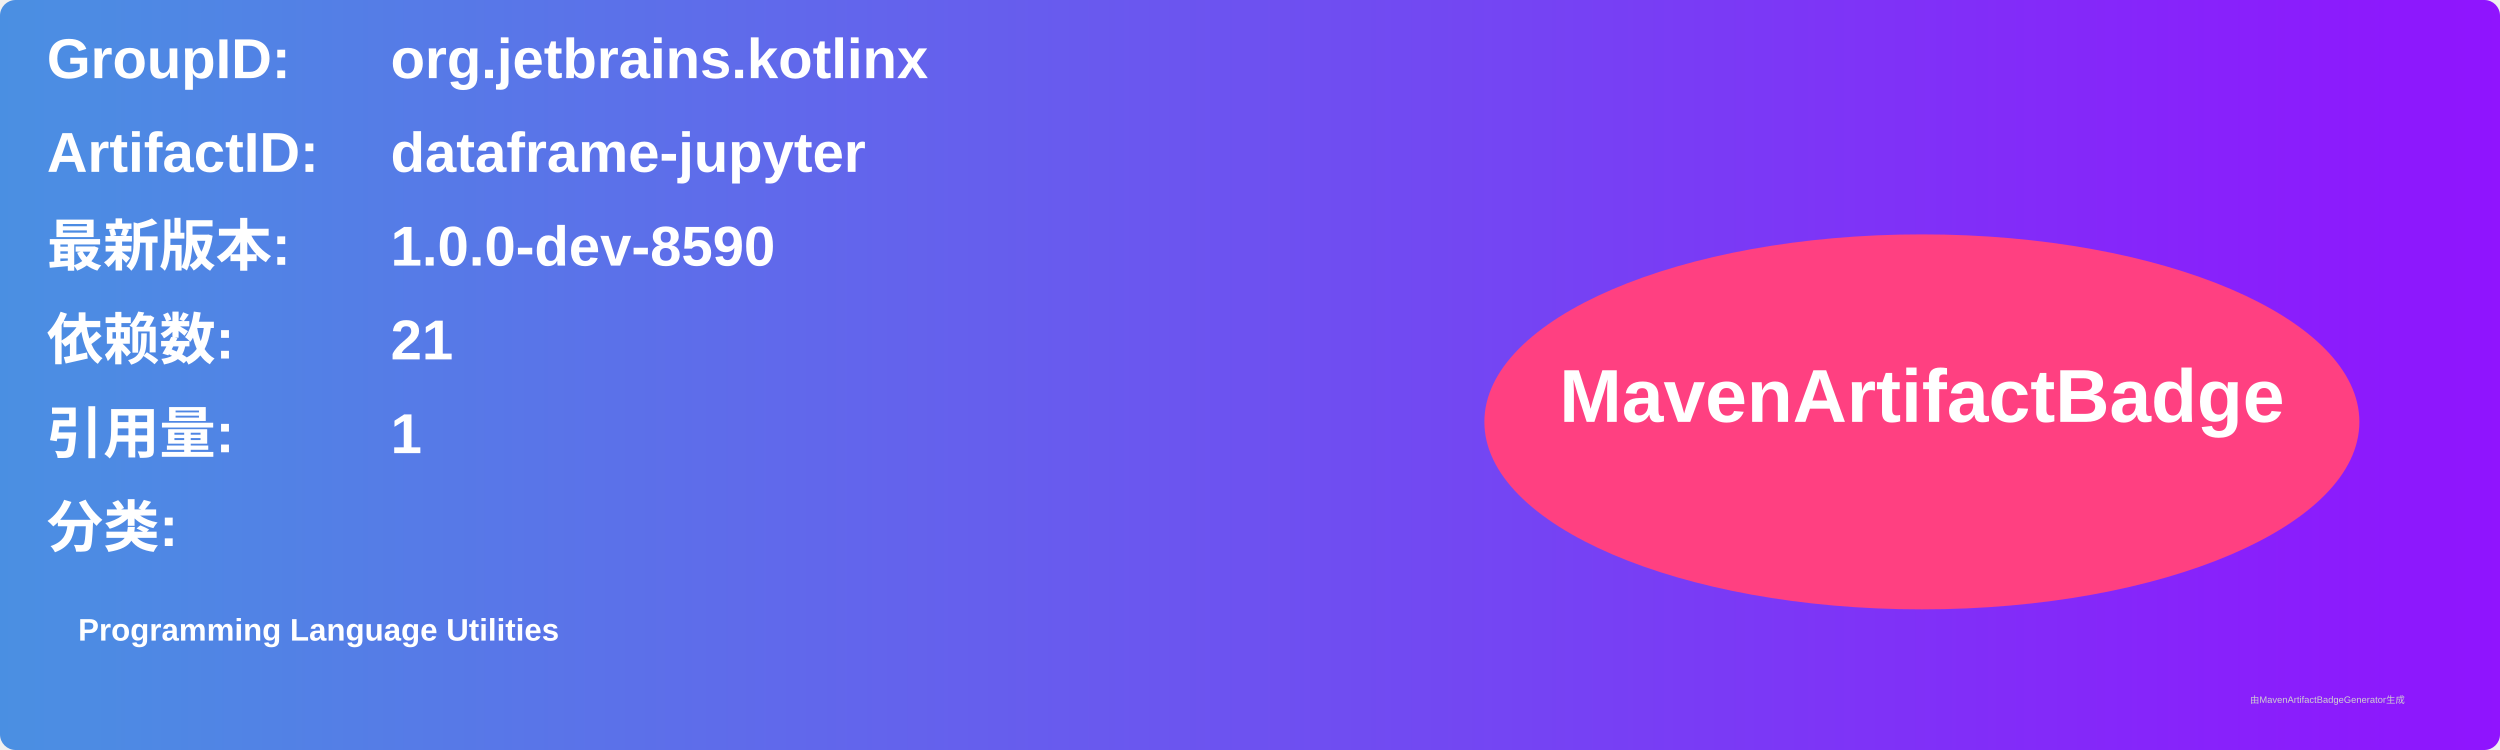
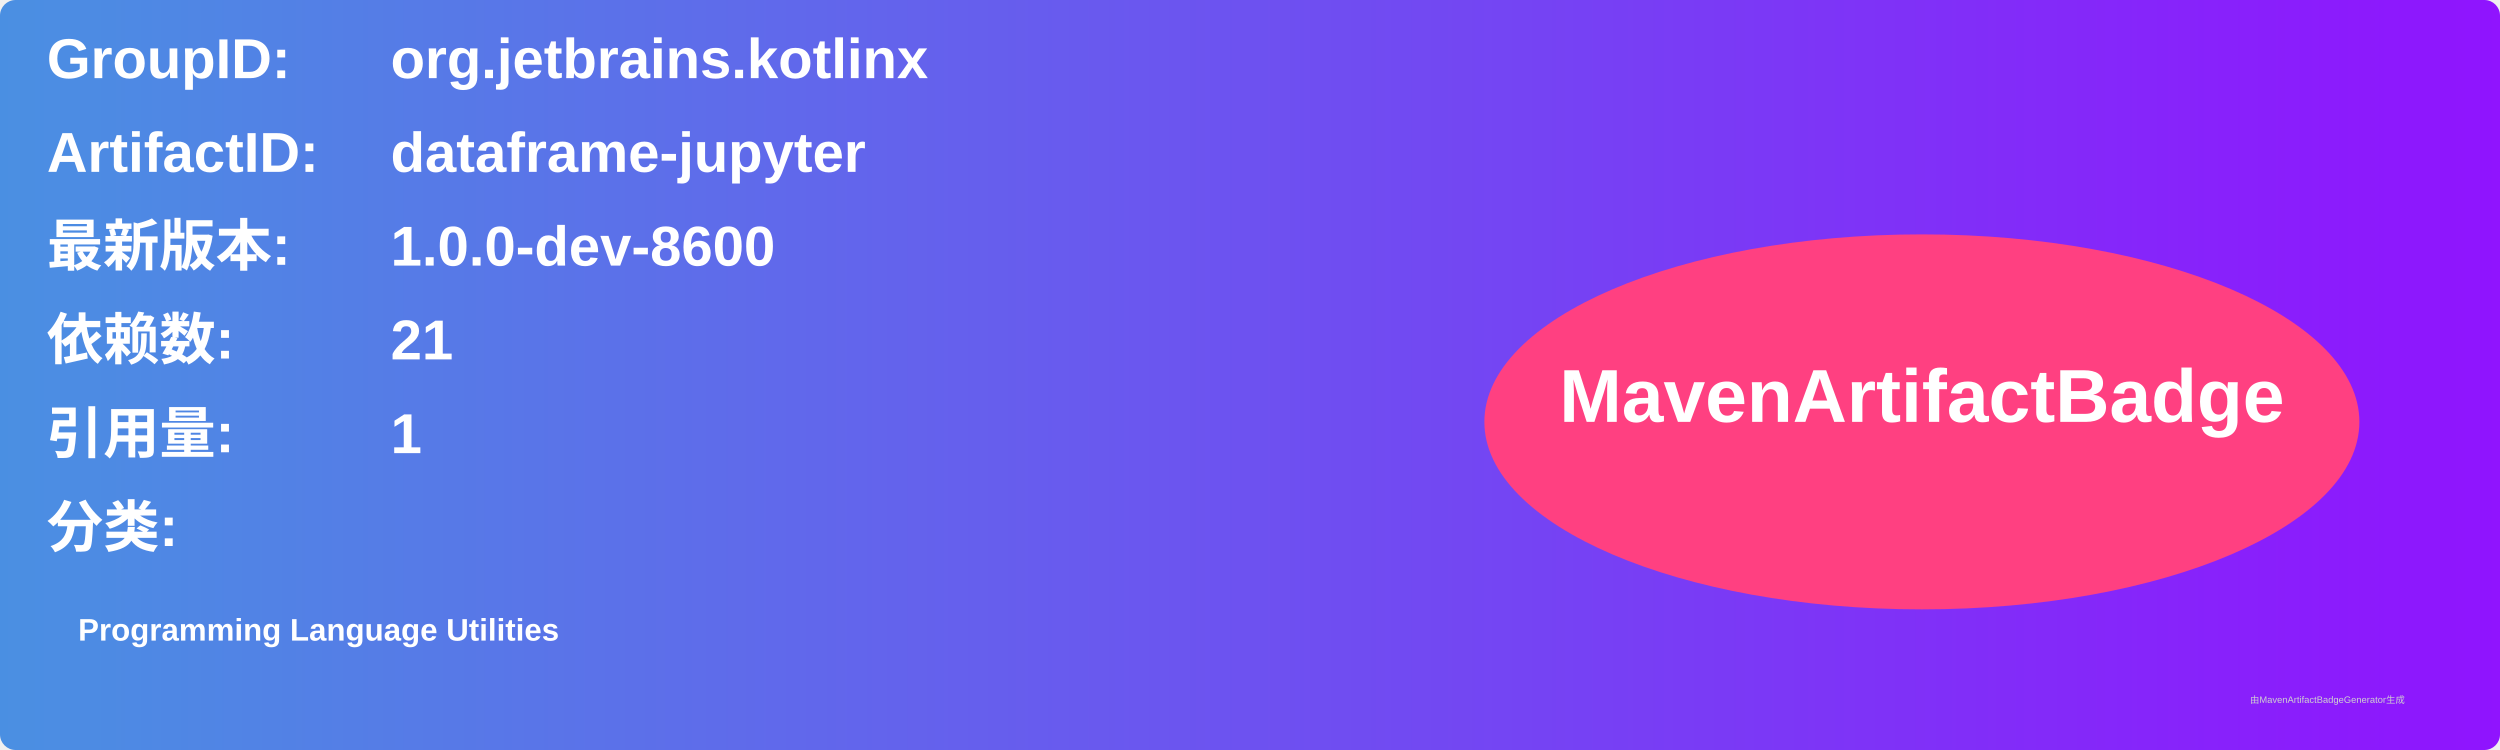
<svg xmlns="http://www.w3.org/2000/svg" width="800" height="240" viewBox="0 0 800 240">
  <linearGradient id="grad" x1="0%" y1="0%" x2="100%" y2="0%">
    <stop offset="0%" stop-color="#4a90e2" />
    <stop offset="100%" stop-color="#9013fe" />
  </linearGradient>
  <rect width="100%" height="100%" rx="5" ry="5" fill="url(#grad)" />
  <g transform="translate(15, 15)">
    <text x="0" y="10" font-family="Arial" font-size="18" fill="white" font-weight="bold" width="260">GroupID:</text>
    <text x="110" y="10" font-family="Arial" font-size="18" fill="white" font-weight="bold" width="460">org.jetbrains.kotlinx</text>
    <text x="0" y="40" font-family="Arial" font-size="18" fill="white" font-weight="bold" width="260">ArtifactID:</text>
    <text x="110" y="40" font-family="Arial" font-size="18" fill="white" font-weight="bold" width="460">dataframe-jupyter</text>
    <text x="0" y="70" font-family="Arial" font-size="18" fill="white" font-weight="bold">最新版本:</text>
    <text x="110" y="70" font-family="Arial" font-size="18" fill="white" font-weight="bold">
-       <tspan font-weight="bold">1.0.0-dev-8590</tspan>
+       <tspan font-weight="bold">1.0.0-dev-8600</tspan>
    </text>
    <text x="0" y="100" font-family="Arial" font-size="18" fill="white" font-weight="bold">依赖数: </text>
    <text x="110" y="100" font-family="Arial" font-size="18" fill="white">
      <tspan font-weight="bold">21</tspan>
    </text>
    <text x="0" y="130" font-family="Arial" font-size="18" fill="white" font-weight="bold">引用量: </text>
    <text x="110" y="130" font-family="Arial" font-size="18" fill="white">
      <tspan font-weight="bold">1</tspan>
    </text>
    <text x="0" y="160" font-family="Arial" font-size="18" fill="white" font-weight="bold">分类:</text>
    <text x="10" y="190" font-family="Arial" font-size="10" fill="white">
      <tspan font-weight="bold">Programming Language Utilities</tspan>
    </text>
    <ellipse cx="600" cy="120" rx="140" ry="60" fill="#ff4081" />
    <text x="600" y="120" text-anchor="middle" font-family="Arial" font-size="24" fill="white" font-weight="bold">MavenArtifactBadge</text>
  </g>
  <text x="720" y="225" font-family="Arial" font-size="3" fill="#d0d0d0">由MavenArtifactBadgeGenerator生成</text>
</svg>
